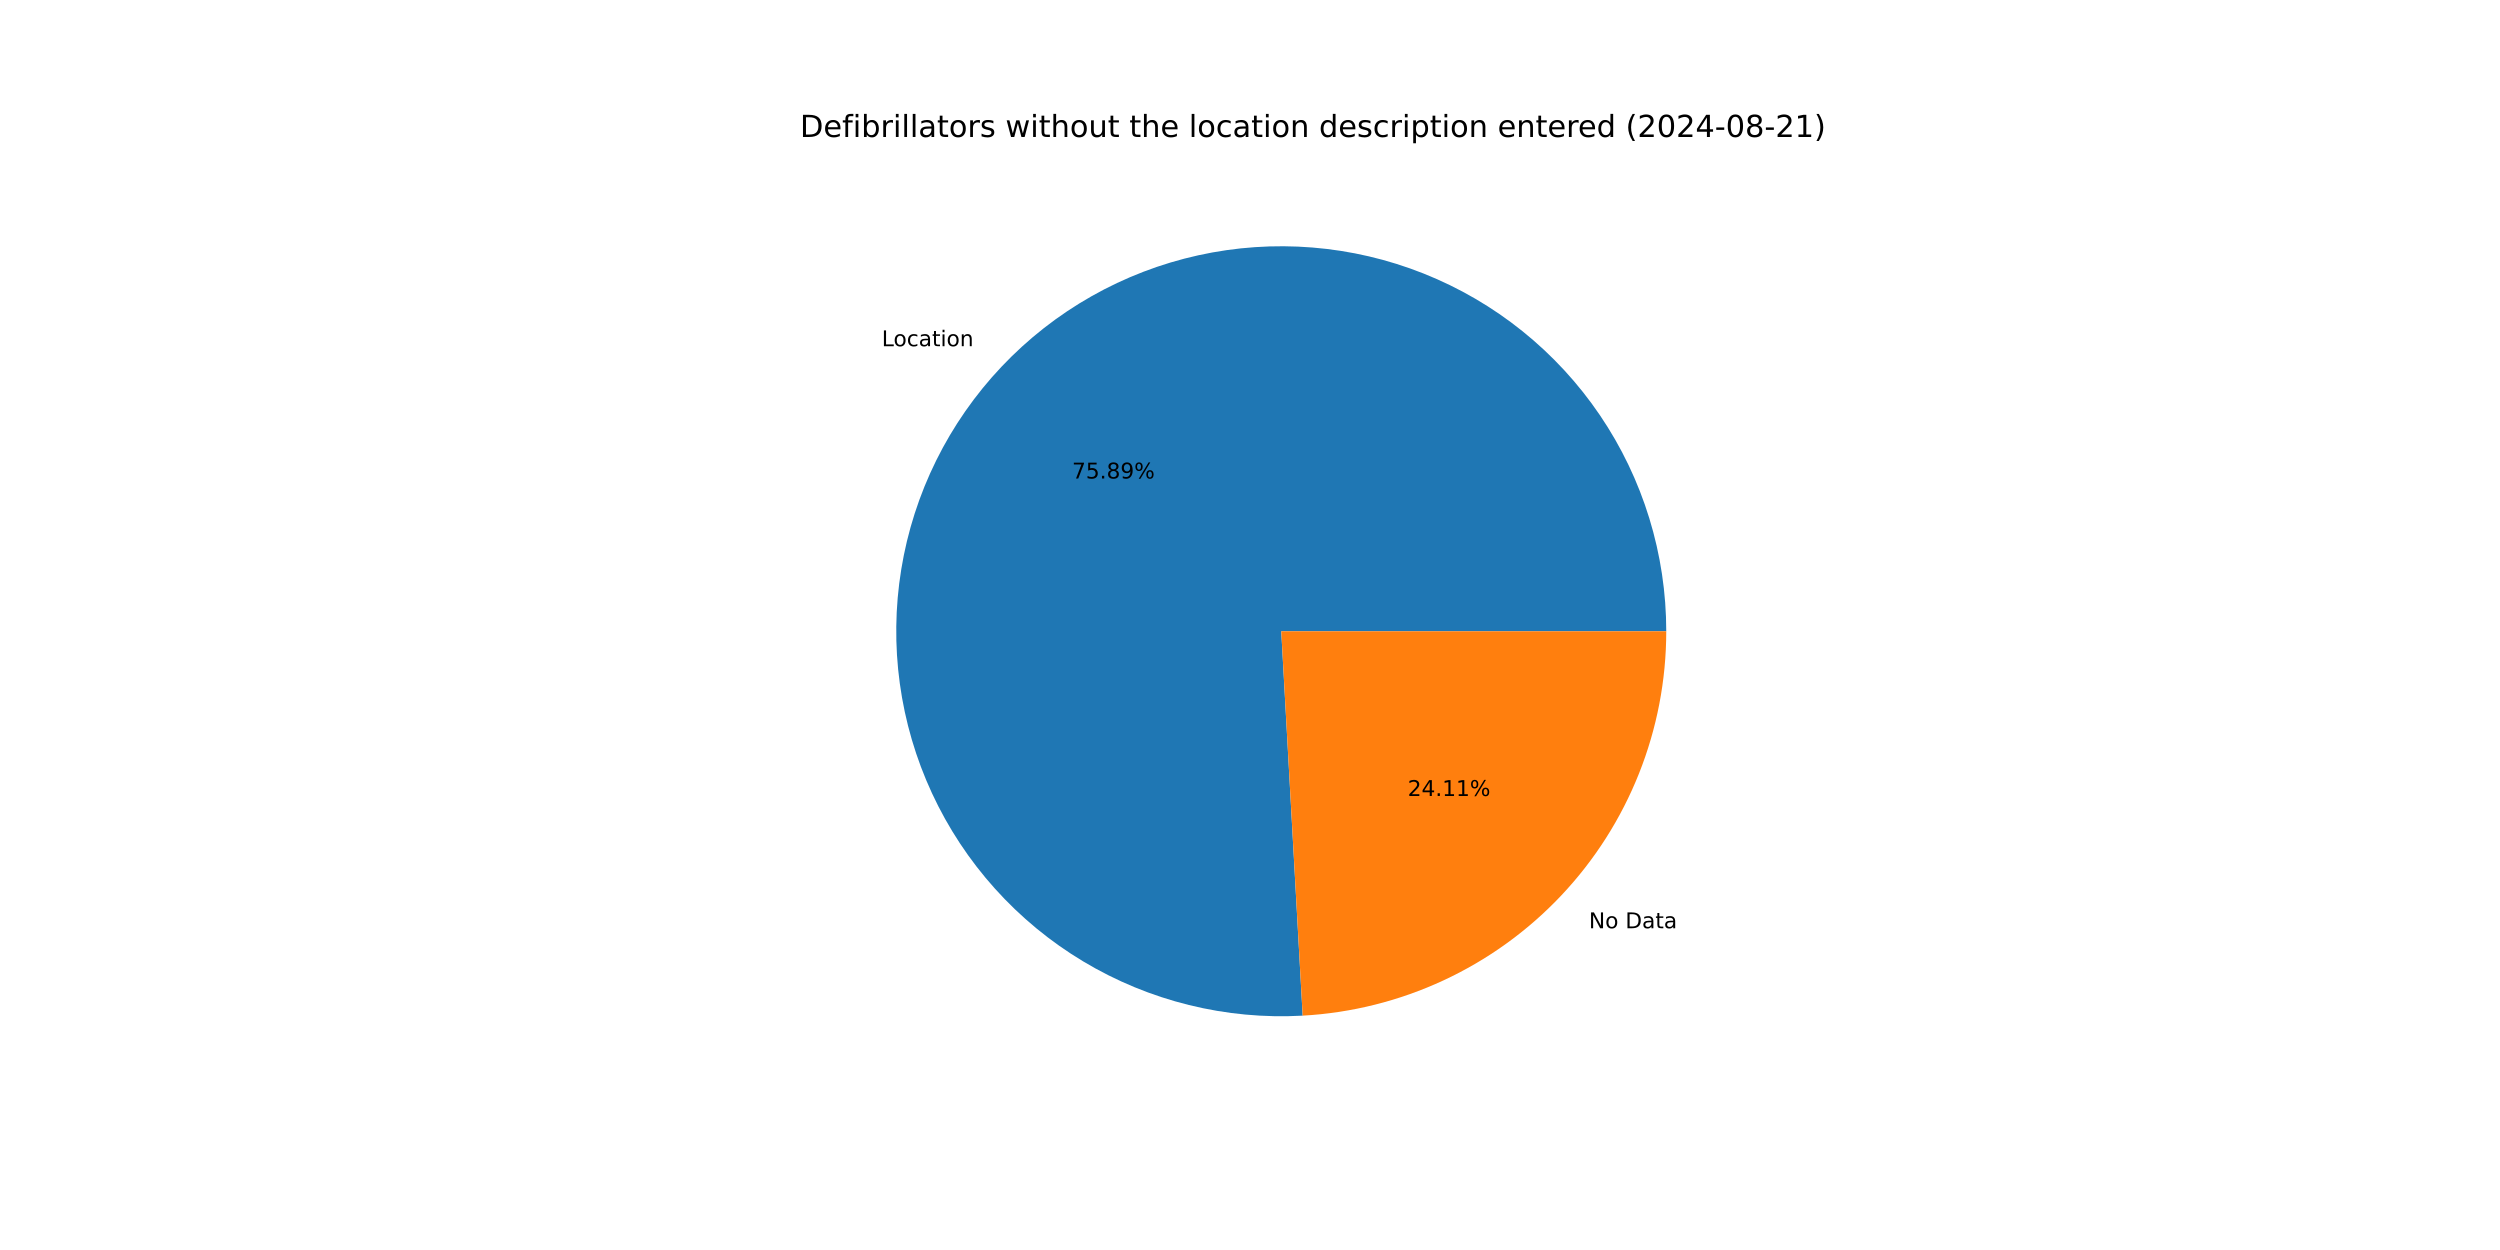
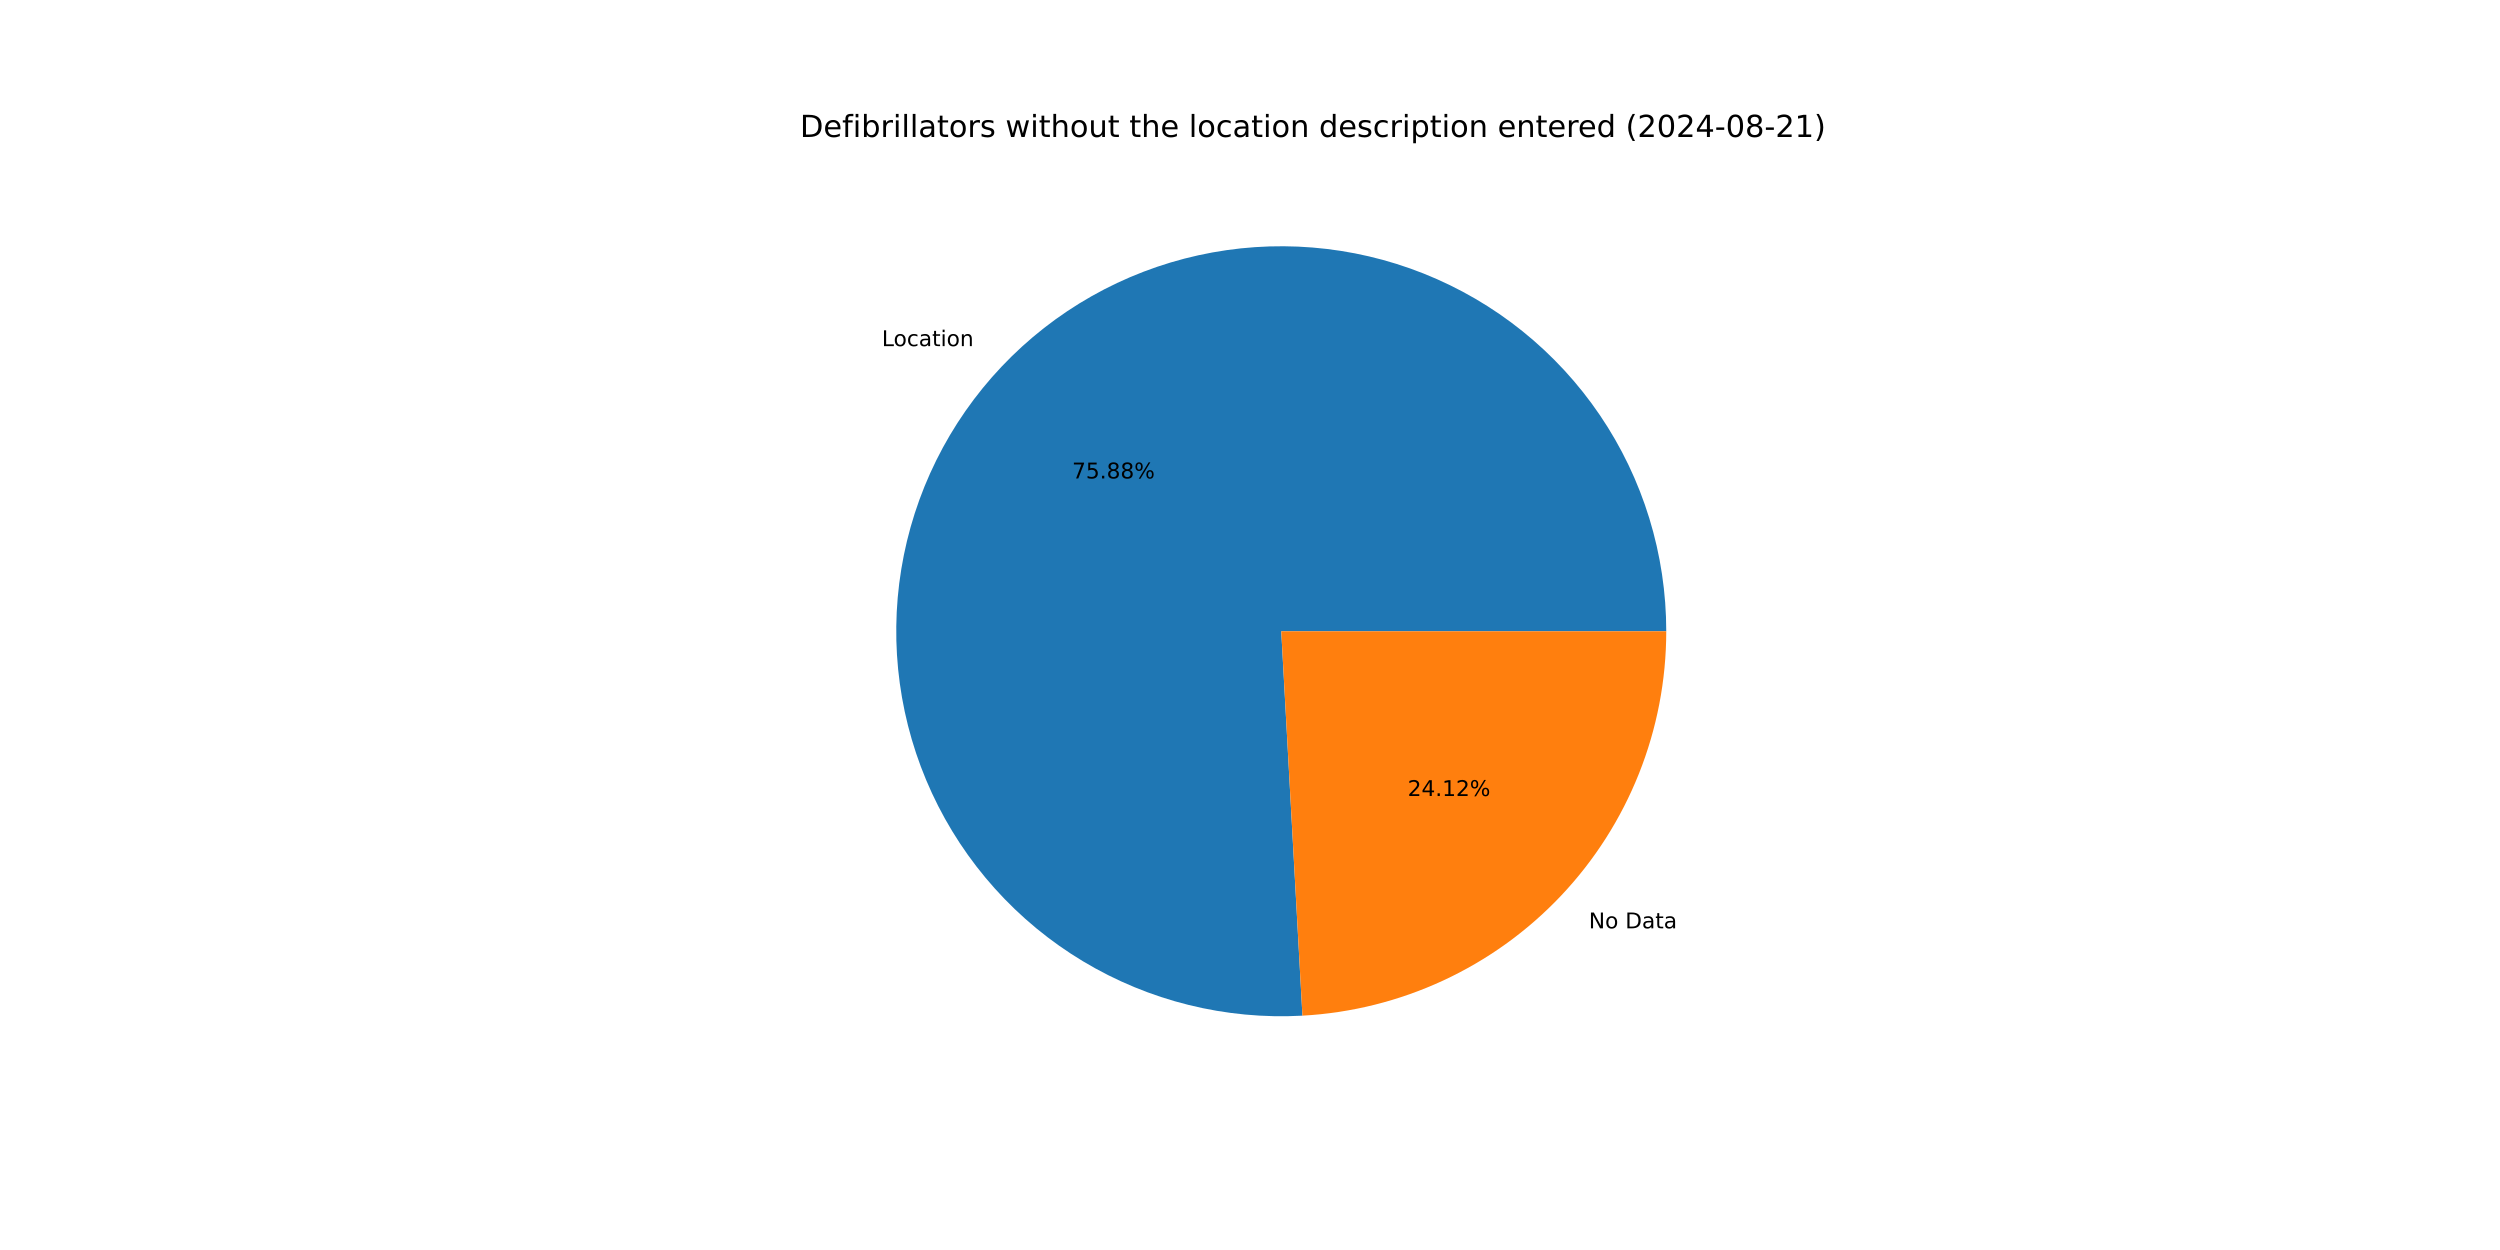
<svg xmlns="http://www.w3.org/2000/svg" xmlns:xlink="http://www.w3.org/1999/xlink" width="1152pt" height="576pt" viewBox="0 0 1152 576" version="1.1">
  <defs>
    <style type="text/css">*{stroke-linejoin: round; stroke-linecap: butt}</style>
  </defs>
  <g id="figure_1">
    <g id="patch_1">
      <path d="M 0 576  L 1152 576  L 1152 0  L 0 0  z " style="fill: #ffffff" />
    </g>
    <g id="axes_1">
      <g id="patch_2">
-         <path d="M 767.808 290.88  C 767.808 273.225 765.172 255.668 759.989 238.791  C 754.805 221.914 747.131 205.905 737.22 191.293  C 727.309 176.682 715.273 163.632 701.509 152.575  C 687.745 141.517 672.408 132.576 656.004 126.048  C 639.6 119.519 622.313 115.475 604.715 114.051  C 587.118 112.626 569.406 113.836 552.165 117.641  C 534.925 121.446 518.349 127.804 502.985 136.503  C 487.622 145.202 473.643 156.146 461.511 168.973  C 449.379 181.8 439.23 196.366 431.399 212.189  C 423.568 228.013 418.142 244.917 415.302 262.342  C 412.462 279.768 412.239 297.52 414.641 315.011  C 417.042 332.502 422.041 349.537 429.473 365.552  C 436.904 381.568 446.684 396.384 458.49 409.511  C 470.296 422.639 483.996 433.931 499.136 443.013  C 514.276 452.095 530.687 458.867 547.826 463.104  C 564.966 467.341 582.642 468.995 600.27 468.013  L 590.4 290.88  z " style="fill: #1f77b4" />
+         <path d="M 767.808 290.88  C 767.808 273.227 765.173 255.672 759.991 238.797  C 754.808 221.922 747.136 205.915 737.228 191.305  C 727.319 176.695 715.286 163.645 701.525 152.587  C 687.764 141.53 672.43 132.588 656.029 126.058  C 639.628 119.527 622.344 115.481 604.749 114.053  C 587.154 112.625 569.444 113.832 552.205 117.632  C 534.966 121.433 518.39 127.785 503.027 136.48  C 487.663 145.174 473.683 156.112 461.548 168.934  C 449.414 181.755 439.261 196.316 431.426 212.135  C 423.59 227.954 418.159 244.854 415.313 262.276  C 412.467 279.698 412.237 297.447 414.631 314.937  C 417.025 332.427 422.015 349.462 429.438 365.479  C 436.861 381.495 446.634 396.314 458.431 409.446  C 470.229 422.578 483.921 433.875 499.055 442.964  C 514.188 452.054 530.593 458.833 547.728 463.08  C 564.863 467.326 582.536 468.991 600.162 468.019  L 590.4 290.88  z " style="fill: #1f77b4" />
      </g>
      <g id="patch_3">
-         <path d="M 600.27 468.013  C 645.528 465.491 688.141 445.718 719.289 412.787  C 750.436 379.856 767.808 336.208 767.808 290.88  L 590.4 290.88  z " style="fill: #ff7f0e" />
+         <path d="M 600.162 468.019  C 645.44 465.524 688.081 445.761 719.252 412.826  C 750.422 379.891 767.808 336.227 767.808 290.88  L 590.4 290.88  z " style="fill: #ff7f0e" />
      </g>
      <g id="matplotlib.axis_1" />
      <g id="matplotlib.axis_2" />
      <g id="text_1">
-         <g transform="translate(406.3256 159.5417) scale(0.1 -0.1)">
+         <g transform="translate(406.3665 159.4985) scale(0.1 -0.1)">
          <defs>
            <path id="DejaVuSans-4c" d="M 628 4666  L 1259 4666  L 1259 531  L 3531 531  L 3531 0  L 628 0  L 628 4666  z " transform="scale(0.015625)" />
            <path id="DejaVuSans-6f" d="M 1959 3097  Q 1497 3097 1228 2736  Q 959 2375 959 1747  Q 959 1119 1226 758  Q 1494 397 1959 397  Q 2419 397 2687 759  Q 2956 1122 2956 1747  Q 2956 2369 2687 2733  Q 2419 3097 1959 3097  z M 1959 3584  Q 2709 3584 3137 3096  Q 3566 2609 3566 1747  Q 3566 888 3137 398  Q 2709 -91 1959 -91  Q 1206 -91 779 398  Q 353 888 353 1747  Q 353 2609 779 3096  Q 1206 3584 1959 3584  z " transform="scale(0.015625)" />
            <path id="DejaVuSans-63" d="M 3122 3366  L 3122 2828  Q 2878 2963 2633 3030  Q 2388 3097 2138 3097  Q 1578 3097 1268 2742  Q 959 2388 959 1747  Q 959 1106 1268 751  Q 1578 397 2138 397  Q 2388 397 2633 464  Q 2878 531 3122 666  L 3122 134  Q 2881 22 2623 -34  Q 2366 -91 2075 -91  Q 1284 -91 818 406  Q 353 903 353 1747  Q 353 2603 823 3093  Q 1294 3584 2113 3584  Q 2378 3584 2631 3529  Q 2884 3475 3122 3366  z " transform="scale(0.015625)" />
            <path id="DejaVuSans-61" d="M 2194 1759  Q 1497 1759 1228 1600  Q 959 1441 959 1056  Q 959 750 1161 570  Q 1363 391 1709 391  Q 2188 391 2477 730  Q 2766 1069 2766 1631  L 2766 1759  L 2194 1759  z M 3341 1997  L 3341 0  L 2766 0  L 2766 531  Q 2569 213 2275 61  Q 1981 -91 1556 -91  Q 1019 -91 701 211  Q 384 513 384 1019  Q 384 1609 779 1909  Q 1175 2209 1959 2209  L 2766 2209  L 2766 2266  Q 2766 2663 2505 2880  Q 2244 3097 1772 3097  Q 1472 3097 1187 3025  Q 903 2953 641 2809  L 641 3341  Q 956 3463 1253 3523  Q 1550 3584 1831 3584  Q 2591 3584 2966 3190  Q 3341 2797 3341 1997  z " transform="scale(0.015625)" />
            <path id="DejaVuSans-74" d="M 1172 4494  L 1172 3500  L 2356 3500  L 2356 3053  L 1172 3053  L 1172 1153  Q 1172 725 1289 603  Q 1406 481 1766 481  L 2356 481  L 2356 0  L 1766 0  Q 1100 0 847 248  Q 594 497 594 1153  L 594 3053  L 172 3053  L 172 3500  L 594 3500  L 594 4494  L 1172 4494  z " transform="scale(0.015625)" />
            <path id="DejaVuSans-69" d="M 603 3500  L 1178 3500  L 1178 0  L 603 0  L 603 3500  z M 603 4863  L 1178 4863  L 1178 4134  L 603 4134  L 603 4863  z " transform="scale(0.015625)" />
            <path id="DejaVuSans-6e" d="M 3513 2113  L 3513 0  L 2938 0  L 2938 2094  Q 2938 2591 2744 2837  Q 2550 3084 2163 3084  Q 1697 3084 1428 2787  Q 1159 2491 1159 1978  L 1159 0  L 581 0  L 581 3500  L 1159 3500  L 1159 2956  Q 1366 3272 1645 3428  Q 1925 3584 2291 3584  Q 2894 3584 3203 3211  Q 3513 2838 3513 2113  z " transform="scale(0.015625)" />
          </defs>
          <use xlink:href="#DejaVuSans-4c" />
          <use xlink:href="#DejaVuSans-6f" x="53.963" />
          <use xlink:href="#DejaVuSans-63" x="115.145" />
          <use xlink:href="#DejaVuSans-61" x="170.125" />
          <use xlink:href="#DejaVuSans-74" x="231.404" />
          <use xlink:href="#DejaVuSans-69" x="270.613" />
          <use xlink:href="#DejaVuSans-6f" x="298.396" />
          <use xlink:href="#DejaVuSans-6e" x="359.578" />
        </g>
      </g>
      <g id="text_2">
-         <g transform="translate(494.0019 220.4952) scale(0.1 -0.1)">
+         <g transform="translate(494.0243 220.4716) scale(0.1 -0.1)">
          <defs>
            <path id="DejaVuSans-37" d="M 525 4666  L 3525 4666  L 3525 4397  L 1831 0  L 1172 0  L 2766 4134  L 525 4134  L 525 4666  z " transform="scale(0.015625)" />
            <path id="DejaVuSans-35" d="M 691 4666  L 3169 4666  L 3169 4134  L 1269 4134  L 1269 2991  Q 1406 3038 1543 3061  Q 1681 3084 1819 3084  Q 2600 3084 3056 2656  Q 3513 2228 3513 1497  Q 3513 744 3044 326  Q 2575 -91 1722 -91  Q 1428 -91 1123 -41  Q 819 9 494 109  L 494 744  Q 775 591 1075 516  Q 1375 441 1709 441  Q 2250 441 2565 725  Q 2881 1009 2881 1497  Q 2881 1984 2565 2268  Q 2250 2553 1709 2553  Q 1456 2553 1204 2497  Q 953 2441 691 2322  L 691 4666  z " transform="scale(0.015625)" />
            <path id="DejaVuSans-2e" d="M 684 794  L 1344 794  L 1344 0  L 684 0  L 684 794  z " transform="scale(0.015625)" />
            <path id="DejaVuSans-38" d="M 2034 2216  Q 1584 2216 1326 1975  Q 1069 1734 1069 1313  Q 1069 891 1326 650  Q 1584 409 2034 409  Q 2484 409 2743 651  Q 3003 894 3003 1313  Q 3003 1734 2745 1975  Q 2488 2216 2034 2216  z M 1403 2484  Q 997 2584 770 2862  Q 544 3141 544 3541  Q 544 4100 942 4425  Q 1341 4750 2034 4750  Q 2731 4750 3128 4425  Q 3525 4100 3525 3541  Q 3525 3141 3298 2862  Q 3072 2584 2669 2484  Q 3125 2378 3379 2068  Q 3634 1759 3634 1313  Q 3634 634 3220 271  Q 2806 -91 2034 -91  Q 1263 -91 848 271  Q 434 634 434 1313  Q 434 1759 690 2068  Q 947 2378 1403 2484  z M 1172 3481  Q 1172 3119 1398 2916  Q 1625 2713 2034 2713  Q 2441 2713 2670 2916  Q 2900 3119 2900 3481  Q 2900 3844 2670 4047  Q 2441 4250 2034 4250  Q 1625 4250 1398 4047  Q 1172 3844 1172 3481  z " transform="scale(0.015625)" />
-             <path id="DejaVuSans-39" d="M 703 97  L 703 672  Q 941 559 1184 500  Q 1428 441 1663 441  Q 2288 441 2617 861  Q 2947 1281 2994 2138  Q 2813 1869 2534 1725  Q 2256 1581 1919 1581  Q 1219 1581 811 2004  Q 403 2428 403 3163  Q 403 3881 828 4315  Q 1253 4750 1959 4750  Q 2769 4750 3195 4129  Q 3622 3509 3622 2328  Q 3622 1225 3098 567  Q 2575 -91 1691 -91  Q 1453 -91 1209 -44  Q 966 3 703 97  z M 1959 2075  Q 2384 2075 2632 2365  Q 2881 2656 2881 3163  Q 2881 3666 2632 3958  Q 2384 4250 1959 4250  Q 1534 4250 1286 3958  Q 1038 3666 1038 3163  Q 1038 2656 1286 2365  Q 1534 2075 1959 2075  z " transform="scale(0.015625)" />
            <path id="DejaVuSans-25" d="M 4653 2053  Q 4381 2053 4226 1822  Q 4072 1591 4072 1178  Q 4072 772 4226 539  Q 4381 306 4653 306  Q 4919 306 5073 539  Q 5228 772 5228 1178  Q 5228 1588 5073 1820  Q 4919 2053 4653 2053  z M 4653 2450  Q 5147 2450 5437 2106  Q 5728 1763 5728 1178  Q 5728 594 5436 251  Q 5144 -91 4653 -91  Q 4153 -91 3862 251  Q 3572 594 3572 1178  Q 3572 1766 3864 2108  Q 4156 2450 4653 2450  z M 1428 4353  Q 1159 4353 1004 4120  Q 850 3888 850 3481  Q 850 3069 1003 2837  Q 1156 2606 1428 2606  Q 1700 2606 1854 2837  Q 2009 3069 2009 3481  Q 2009 3884 1853 4118  Q 1697 4353 1428 4353  z M 4250 4750  L 4750 4750  L 1831 -91  L 1331 -91  L 4250 4750  z M 1428 4750  Q 1922 4750 2215 4408  Q 2509 4066 2509 3481  Q 2509 2891 2217 2550  Q 1925 2209 1428 2209  Q 931 2209 642 2551  Q 353 2894 353 3481  Q 353 4063 643 4406  Q 934 4750 1428 4750  z " transform="scale(0.015625)" />
          </defs>
          <use xlink:href="#DejaVuSans-37" />
          <use xlink:href="#DejaVuSans-35" x="63.623" />
          <use xlink:href="#DejaVuSans-2e" x="127.246" />
          <use xlink:href="#DejaVuSans-38" x="159.033" />
-           <use xlink:href="#DejaVuSans-39" x="222.656" />
+           <use xlink:href="#DejaVuSans-38" x="222.656" />
          <use xlink:href="#DejaVuSans-25" x="286.279" />
        </g>
      </g>
      <g id="text_3">
-         <g transform="translate(732.1776 427.737) scale(0.1 -0.1)">
+         <g transform="translate(732.1367 427.7802) scale(0.1 -0.1)">
          <defs>
            <path id="DejaVuSans-4e" d="M 628 4666  L 1478 4666  L 3547 763  L 3547 4666  L 4159 4666  L 4159 0  L 3309 0  L 1241 3903  L 1241 0  L 628 0  L 628 4666  z " transform="scale(0.015625)" />
            <path id="DejaVuSans-20" transform="scale(0.015625)" />
            <path id="DejaVuSans-44" d="M 1259 4147  L 1259 519  L 2022 519  Q 2988 519 3436 956  Q 3884 1394 3884 2338  Q 3884 3275 3436 3711  Q 2988 4147 2022 4147  L 1259 4147  z M 628 4666  L 1925 4666  Q 3281 4666 3915 4102  Q 4550 3538 4550 2338  Q 4550 1131 3912 565  Q 3275 0 1925 0  L 628 0  L 628 4666  z " transform="scale(0.015625)" />
          </defs>
          <use xlink:href="#DejaVuSans-4e" />
          <use xlink:href="#DejaVuSans-6f" x="74.805" />
          <use xlink:href="#DejaVuSans-20" x="135.986" />
          <use xlink:href="#DejaVuSans-44" x="167.773" />
          <use xlink:href="#DejaVuSans-61" x="244.775" />
          <use xlink:href="#DejaVuSans-74" x="306.055" />
          <use xlink:href="#DejaVuSans-61" x="345.264" />
        </g>
      </g>
      <g id="text_4">
-         <g transform="translate(648.6684 366.7835) scale(0.1 -0.1)">
+         <g transform="translate(648.6461 366.8071) scale(0.1 -0.1)">
          <defs>
            <path id="DejaVuSans-32" d="M 1228 531  L 3431 531  L 3431 0  L 469 0  L 469 531  Q 828 903 1448 1529  Q 2069 2156 2228 2338  Q 2531 2678 2651 2914  Q 2772 3150 2772 3378  Q 2772 3750 2511 3984  Q 2250 4219 1831 4219  Q 1534 4219 1204 4116  Q 875 4013 500 3803  L 500 4441  Q 881 4594 1212 4672  Q 1544 4750 1819 4750  Q 2544 4750 2975 4387  Q 3406 4025 3406 3419  Q 3406 3131 3298 2873  Q 3191 2616 2906 2266  Q 2828 2175 2409 1742  Q 1991 1309 1228 531  z " transform="scale(0.015625)" />
            <path id="DejaVuSans-34" d="M 2419 4116  L 825 1625  L 2419 1625  L 2419 4116  z M 2253 4666  L 3047 4666  L 3047 1625  L 3713 1625  L 3713 1100  L 3047 1100  L 3047 0  L 2419 0  L 2419 1100  L 313 1100  L 313 1709  L 2253 4666  z " transform="scale(0.015625)" />
            <path id="DejaVuSans-31" d="M 794 531  L 1825 531  L 1825 4091  L 703 3866  L 703 4441  L 1819 4666  L 2450 4666  L 2450 531  L 3481 531  L 3481 0  L 794 0  L 794 531  z " transform="scale(0.015625)" />
          </defs>
          <use xlink:href="#DejaVuSans-32" />
          <use xlink:href="#DejaVuSans-34" x="63.623" />
          <use xlink:href="#DejaVuSans-2e" x="127.246" />
          <use xlink:href="#DejaVuSans-31" x="159.033" />
-           <use xlink:href="#DejaVuSans-31" x="222.656" />
+           <use xlink:href="#DejaVuSans-32" x="222.656" />
          <use xlink:href="#DejaVuSans-25" x="286.279" />
        </g>
      </g>
      <g id="text_5">
        <g transform="translate(368.64 63.12) scale(0.14 -0.14)">
          <defs>
            <path id="DejaVuSans-65" d="M 3597 1894  L 3597 1613  L 953 1613  Q 991 1019 1311 708  Q 1631 397 2203 397  Q 2534 397 2845 478  Q 3156 559 3463 722  L 3463 178  Q 3153 47 2828 -22  Q 2503 -91 2169 -91  Q 1331 -91 842 396  Q 353 884 353 1716  Q 353 2575 817 3079  Q 1281 3584 2069 3584  Q 2775 3584 3186 3129  Q 3597 2675 3597 1894  z M 3022 2063  Q 3016 2534 2758 2815  Q 2500 3097 2075 3097  Q 1594 3097 1305 2825  Q 1016 2553 972 2059  L 3022 2063  z " transform="scale(0.015625)" />
            <path id="DejaVuSans-66" d="M 2375 4863  L 2375 4384  L 1825 4384  Q 1516 4384 1395 4259  Q 1275 4134 1275 3809  L 1275 3500  L 2222 3500  L 2222 3053  L 1275 3053  L 1275 0  L 697 0  L 697 3053  L 147 3053  L 147 3500  L 697 3500  L 697 3744  Q 697 4328 969 4595  Q 1241 4863 1831 4863  L 2375 4863  z " transform="scale(0.015625)" />
            <path id="DejaVuSans-62" d="M 3116 1747  Q 3116 2381 2855 2742  Q 2594 3103 2138 3103  Q 1681 3103 1420 2742  Q 1159 2381 1159 1747  Q 1159 1113 1420 752  Q 1681 391 2138 391  Q 2594 391 2855 752  Q 3116 1113 3116 1747  z M 1159 2969  Q 1341 3281 1617 3432  Q 1894 3584 2278 3584  Q 2916 3584 3314 3078  Q 3713 2572 3713 1747  Q 3713 922 3314 415  Q 2916 -91 2278 -91  Q 1894 -91 1617 61  Q 1341 213 1159 525  L 1159 0  L 581 0  L 581 4863  L 1159 4863  L 1159 2969  z " transform="scale(0.015625)" />
            <path id="DejaVuSans-72" d="M 2631 2963  Q 2534 3019 2420 3045  Q 2306 3072 2169 3072  Q 1681 3072 1420 2755  Q 1159 2438 1159 1844  L 1159 0  L 581 0  L 581 3500  L 1159 3500  L 1159 2956  Q 1341 3275 1631 3429  Q 1922 3584 2338 3584  Q 2397 3584 2469 3576  Q 2541 3569 2628 3553  L 2631 2963  z " transform="scale(0.015625)" />
            <path id="DejaVuSans-6c" d="M 603 4863  L 1178 4863  L 1178 0  L 603 0  L 603 4863  z " transform="scale(0.015625)" />
            <path id="DejaVuSans-73" d="M 2834 3397  L 2834 2853  Q 2591 2978 2328 3040  Q 2066 3103 1784 3103  Q 1356 3103 1142 2972  Q 928 2841 928 2578  Q 928 2378 1081 2264  Q 1234 2150 1697 2047  L 1894 2003  Q 2506 1872 2764 1633  Q 3022 1394 3022 966  Q 3022 478 2636 193  Q 2250 -91 1575 -91  Q 1294 -91 989 -36  Q 684 19 347 128  L 347 722  Q 666 556 975 473  Q 1284 391 1588 391  Q 1994 391 2212 530  Q 2431 669 2431 922  Q 2431 1156 2273 1281  Q 2116 1406 1581 1522  L 1381 1569  Q 847 1681 609 1914  Q 372 2147 372 2553  Q 372 3047 722 3315  Q 1072 3584 1716 3584  Q 2034 3584 2315 3537  Q 2597 3491 2834 3397  z " transform="scale(0.015625)" />
            <path id="DejaVuSans-77" d="M 269 3500  L 844 3500  L 1563 769  L 2278 3500  L 2956 3500  L 3675 769  L 4391 3500  L 4966 3500  L 4050 0  L 3372 0  L 2619 2869  L 1863 0  L 1184 0  L 269 3500  z " transform="scale(0.015625)" />
            <path id="DejaVuSans-68" d="M 3513 2113  L 3513 0  L 2938 0  L 2938 2094  Q 2938 2591 2744 2837  Q 2550 3084 2163 3084  Q 1697 3084 1428 2787  Q 1159 2491 1159 1978  L 1159 0  L 581 0  L 581 4863  L 1159 4863  L 1159 2956  Q 1366 3272 1645 3428  Q 1925 3584 2291 3584  Q 2894 3584 3203 3211  Q 3513 2838 3513 2113  z " transform="scale(0.015625)" />
            <path id="DejaVuSans-75" d="M 544 1381  L 544 3500  L 1119 3500  L 1119 1403  Q 1119 906 1312 657  Q 1506 409 1894 409  Q 2359 409 2629 706  Q 2900 1003 2900 1516  L 2900 3500  L 3475 3500  L 3475 0  L 2900 0  L 2900 538  Q 2691 219 2414 64  Q 2138 -91 1772 -91  Q 1169 -91 856 284  Q 544 659 544 1381  z M 1991 3584  L 1991 3584  z " transform="scale(0.015625)" />
            <path id="DejaVuSans-64" d="M 2906 2969  L 2906 4863  L 3481 4863  L 3481 0  L 2906 0  L 2906 525  Q 2725 213 2448 61  Q 2172 -91 1784 -91  Q 1150 -91 751 415  Q 353 922 353 1747  Q 353 2572 751 3078  Q 1150 3584 1784 3584  Q 2172 3584 2448 3432  Q 2725 3281 2906 2969  z M 947 1747  Q 947 1113 1208 752  Q 1469 391 1925 391  Q 2381 391 2643 752  Q 2906 1113 2906 1747  Q 2906 2381 2643 2742  Q 2381 3103 1925 3103  Q 1469 3103 1208 2742  Q 947 2381 947 1747  z " transform="scale(0.015625)" />
            <path id="DejaVuSans-70" d="M 1159 525  L 1159 -1331  L 581 -1331  L 581 3500  L 1159 3500  L 1159 2969  Q 1341 3281 1617 3432  Q 1894 3584 2278 3584  Q 2916 3584 3314 3078  Q 3713 2572 3713 1747  Q 3713 922 3314 415  Q 2916 -91 2278 -91  Q 1894 -91 1617 61  Q 1341 213 1159 525  z M 3116 1747  Q 3116 2381 2855 2742  Q 2594 3103 2138 3103  Q 1681 3103 1420 2742  Q 1159 2381 1159 1747  Q 1159 1113 1420 752  Q 1681 391 2138 391  Q 2594 391 2855 752  Q 3116 1113 3116 1747  z " transform="scale(0.015625)" />
            <path id="DejaVuSans-28" d="M 1984 4856  Q 1566 4138 1362 3434  Q 1159 2731 1159 2009  Q 1159 1288 1364 580  Q 1569 -128 1984 -844  L 1484 -844  Q 1016 -109 783 600  Q 550 1309 550 2009  Q 550 2706 781 3412  Q 1013 4119 1484 4856  L 1984 4856  z " transform="scale(0.015625)" />
            <path id="DejaVuSans-30" d="M 2034 4250  Q 1547 4250 1301 3770  Q 1056 3291 1056 2328  Q 1056 1369 1301 889  Q 1547 409 2034 409  Q 2525 409 2770 889  Q 3016 1369 3016 2328  Q 3016 3291 2770 3770  Q 2525 4250 2034 4250  z M 2034 4750  Q 2819 4750 3233 4129  Q 3647 3509 3647 2328  Q 3647 1150 3233 529  Q 2819 -91 2034 -91  Q 1250 -91 836 529  Q 422 1150 422 2328  Q 422 3509 836 4129  Q 1250 4750 2034 4750  z " transform="scale(0.015625)" />
            <path id="DejaVuSans-2d" d="M 313 2009  L 1997 2009  L 1997 1497  L 313 1497  L 313 2009  z " transform="scale(0.015625)" />
            <path id="DejaVuSans-29" d="M 513 4856  L 1013 4856  Q 1481 4119 1714 3412  Q 1947 2706 1947 2009  Q 1947 1309 1714 600  Q 1481 -109 1013 -844  L 513 -844  Q 928 -128 1133 580  Q 1338 1288 1338 2009  Q 1338 2731 1133 3434  Q 928 4138 513 4856  z " transform="scale(0.015625)" />
          </defs>
          <use xlink:href="#DejaVuSans-44" />
          <use xlink:href="#DejaVuSans-65" x="77.002" />
          <use xlink:href="#DejaVuSans-66" x="138.525" />
          <use xlink:href="#DejaVuSans-69" x="173.73" />
          <use xlink:href="#DejaVuSans-62" x="201.514" />
          <use xlink:href="#DejaVuSans-72" x="264.99" />
          <use xlink:href="#DejaVuSans-69" x="306.104" />
          <use xlink:href="#DejaVuSans-6c" x="333.887" />
          <use xlink:href="#DejaVuSans-6c" x="361.67" />
          <use xlink:href="#DejaVuSans-61" x="389.453" />
          <use xlink:href="#DejaVuSans-74" x="450.732" />
          <use xlink:href="#DejaVuSans-6f" x="489.941" />
          <use xlink:href="#DejaVuSans-72" x="551.123" />
          <use xlink:href="#DejaVuSans-73" x="592.236" />
          <use xlink:href="#DejaVuSans-20" x="644.336" />
          <use xlink:href="#DejaVuSans-77" x="676.123" />
          <use xlink:href="#DejaVuSans-69" x="757.91" />
          <use xlink:href="#DejaVuSans-74" x="785.693" />
          <use xlink:href="#DejaVuSans-68" x="824.902" />
          <use xlink:href="#DejaVuSans-6f" x="888.281" />
          <use xlink:href="#DejaVuSans-75" x="949.463" />
          <use xlink:href="#DejaVuSans-74" x="1012.842" />
          <use xlink:href="#DejaVuSans-20" x="1052.051" />
          <use xlink:href="#DejaVuSans-74" x="1083.838" />
          <use xlink:href="#DejaVuSans-68" x="1123.047" />
          <use xlink:href="#DejaVuSans-65" x="1186.426" />
          <use xlink:href="#DejaVuSans-20" x="1247.949" />
          <use xlink:href="#DejaVuSans-6c" x="1279.736" />
          <use xlink:href="#DejaVuSans-6f" x="1307.52" />
          <use xlink:href="#DejaVuSans-63" x="1368.701" />
          <use xlink:href="#DejaVuSans-61" x="1423.682" />
          <use xlink:href="#DejaVuSans-74" x="1484.961" />
          <use xlink:href="#DejaVuSans-69" x="1524.17" />
          <use xlink:href="#DejaVuSans-6f" x="1551.953" />
          <use xlink:href="#DejaVuSans-6e" x="1613.135" />
          <use xlink:href="#DejaVuSans-20" x="1676.514" />
          <use xlink:href="#DejaVuSans-64" x="1708.301" />
          <use xlink:href="#DejaVuSans-65" x="1771.777" />
          <use xlink:href="#DejaVuSans-73" x="1833.301" />
          <use xlink:href="#DejaVuSans-63" x="1885.4" />
          <use xlink:href="#DejaVuSans-72" x="1940.381" />
          <use xlink:href="#DejaVuSans-69" x="1981.494" />
          <use xlink:href="#DejaVuSans-70" x="2009.277" />
          <use xlink:href="#DejaVuSans-74" x="2072.754" />
          <use xlink:href="#DejaVuSans-69" x="2111.963" />
          <use xlink:href="#DejaVuSans-6f" x="2139.746" />
          <use xlink:href="#DejaVuSans-6e" x="2200.928" />
          <use xlink:href="#DejaVuSans-20" x="2264.307" />
          <use xlink:href="#DejaVuSans-65" x="2296.094" />
          <use xlink:href="#DejaVuSans-6e" x="2357.617" />
          <use xlink:href="#DejaVuSans-74" x="2420.996" />
          <use xlink:href="#DejaVuSans-65" x="2460.205" />
          <use xlink:href="#DejaVuSans-72" x="2521.729" />
          <use xlink:href="#DejaVuSans-65" x="2560.592" />
          <use xlink:href="#DejaVuSans-64" x="2622.115" />
          <use xlink:href="#DejaVuSans-20" x="2685.592" />
          <use xlink:href="#DejaVuSans-28" x="2717.379" />
          <use xlink:href="#DejaVuSans-32" x="2756.393" />
          <use xlink:href="#DejaVuSans-30" x="2820.016" />
          <use xlink:href="#DejaVuSans-32" x="2883.639" />
          <use xlink:href="#DejaVuSans-34" x="2947.262" />
          <use xlink:href="#DejaVuSans-2d" x="3010.885" />
          <use xlink:href="#DejaVuSans-30" x="3046.969" />
          <use xlink:href="#DejaVuSans-38" x="3110.592" />
          <use xlink:href="#DejaVuSans-2d" x="3174.215" />
          <use xlink:href="#DejaVuSans-32" x="3210.299" />
          <use xlink:href="#DejaVuSans-31" x="3273.922" />
          <use xlink:href="#DejaVuSans-29" x="3337.545" />
        </g>
      </g>
    </g>
  </g>
</svg>
